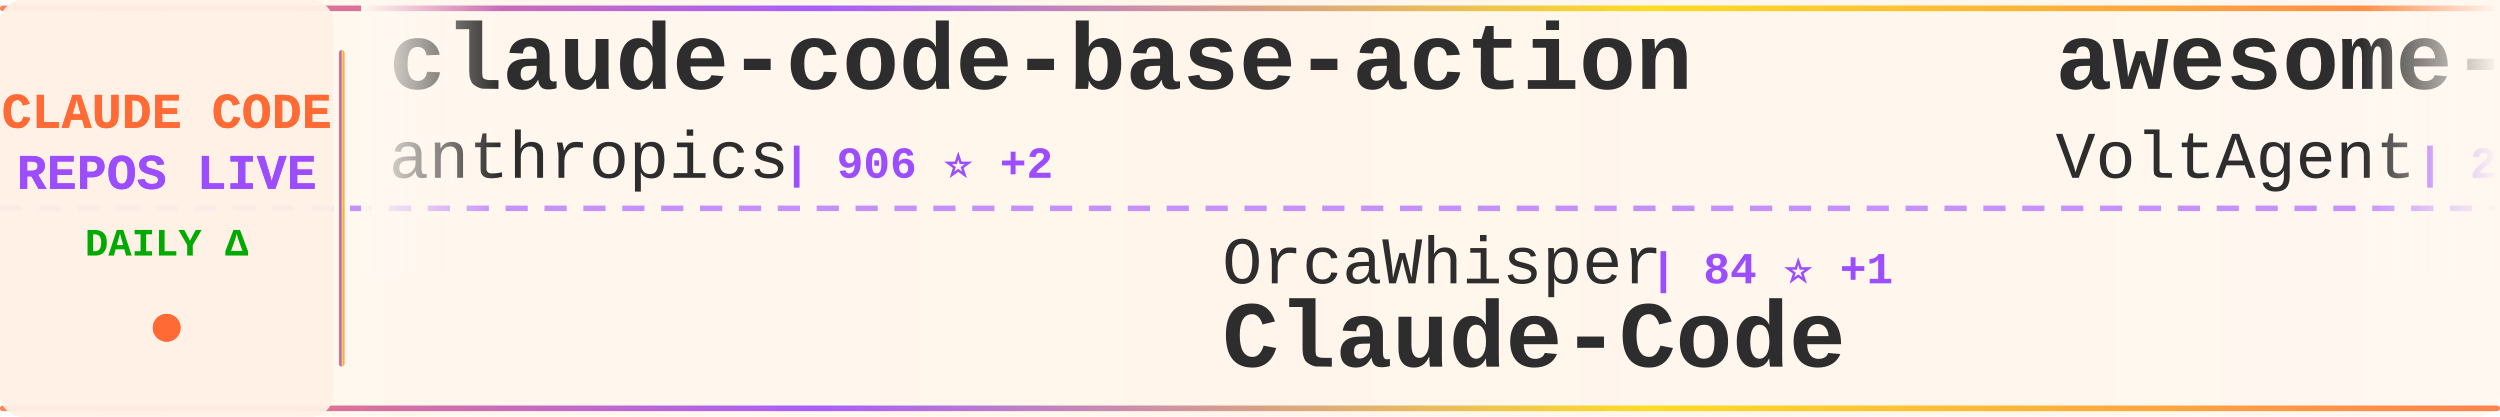
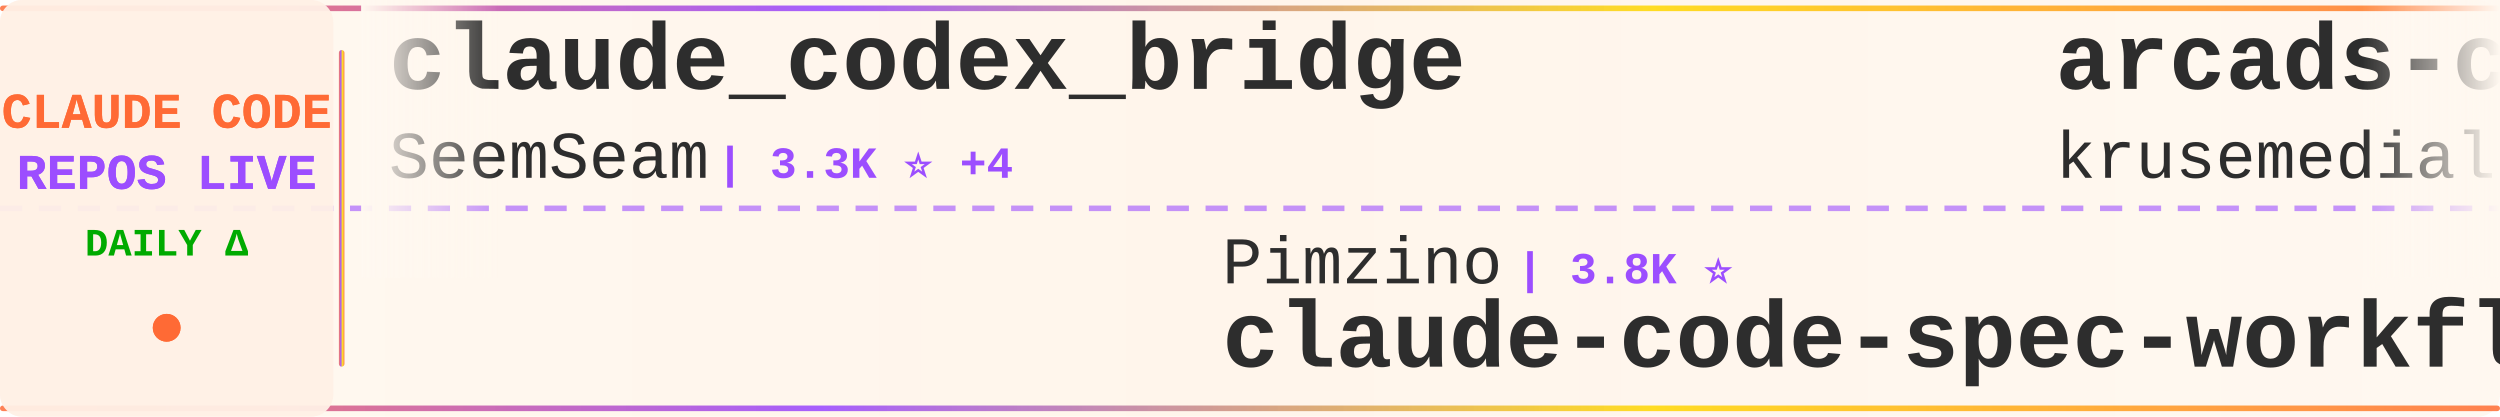
<svg xmlns="http://www.w3.org/2000/svg" width="900" height="150">
  <defs>
    <linearGradient id="tickerBg" x1="0%" y1="0%" x2="100%" y2="0%">
      <stop offset="0%" style="stop-color:#fff8f0;stop-opacity:0.98" />
      <stop offset="50%" style="stop-color:#fff5eb;stop-opacity:1" />
      <stop offset="100%" style="stop-color:#fff8f0;stop-opacity:0.98" />
    </linearGradient>
    <linearGradient id="borderGrad" x1="0%" y1="0%" x2="100%" y2="0%">
      <stop offset="0%" style="stop-color:#FF6B35;stop-opacity:0.85">
        <animate attributeName="stop-opacity" values="0.85;1;0.85" dur="2s" repeatCount="indefinite" />
      </stop>
      <stop offset="33%" style="stop-color:#9C4EFF;stop-opacity:0.9">
        <animate attributeName="stop-opacity" values="0.9;1;0.9" dur="2.2s" repeatCount="indefinite" />
      </stop>
      <stop offset="66%" style="stop-color:#FFD700;stop-opacity:0.85">
        <animate attributeName="stop-opacity" values="0.85;1;0.85" dur="1.8s" repeatCount="indefinite" />
      </stop>
      <stop offset="100%" style="stop-color:#FF6B35;stop-opacity:0.85">
        <animate attributeName="stop-opacity" values="0.85;1;0.85" dur="2s" repeatCount="indefinite" />
      </stop>
    </linearGradient>
    <filter id="textGlow">
      <feGaussianBlur stdDeviation="0.15" result="coloredBlur" />
      <feMerge>
        <feMergeNode in="coloredBlur" />
        <feMergeNode in="SourceGraphic" />
      </feMerge>
    </filter>
    <filter id="metricGlow">
      <feGaussianBlur stdDeviation="0.2" result="coloredBlur" />
      <feMerge>
        <feMergeNode in="coloredBlur" />
        <feMergeNode in="SourceGraphic" />
      </feMerge>
    </filter>
    <linearGradient id="leftFade" x1="0%" y1="0%" x2="100%" y2="0%">
      <stop offset="0%" style="stop-color:#fff8f0;stop-opacity:1" />
      <stop offset="100%" style="stop-color:#fff8f0;stop-opacity:0" />
    </linearGradient>
    <linearGradient id="rightFade" x1="0%" y1="0%" x2="100%" y2="0%">
      <stop offset="0%" style="stop-color:#fff8f0;stop-opacity:0" />
      <stop offset="100%" style="stop-color:#fff8f0;stop-opacity:1" />
    </linearGradient>
  </defs>
  <rect width="900" height="150" fill="url(#tickerBg)" rx="8" />
  <rect x="0" y="2" width="900" height="2" fill="url(#borderGrad)" rx="1" />
  <rect x="0" y="146" width="900" height="2" fill="url(#borderGrad)" rx="1" />
  <line x1="0" y1="75" x2="900" y2="75" stroke="#9C4EFF" stroke-width="2" stroke-dasharray="8 6" opacity="0.6" />
  <rect x="0" y="0" width="120" height="150" fill="#fff0e6" opacity="0.95" rx="8" />
  <text x="60" y="46" font-family="'Courier New', monospace" font-size="18" font-weight="bold" fill="#FF6B35" text-anchor="middle" filter="url(#textGlow)">
    CLAUDE CODE
  </text>
  <text x="60" y="68" font-family="'Courier New', monospace" font-size="18" font-weight="bold" fill="#9C4EFF" text-anchor="middle" filter="url(#textGlow)">
    REPOS LIVE
  </text>
  <text x="60" y="92" font-family="'Courier New', monospace" font-size="14" font-weight="bold" fill="#00aa00" text-anchor="middle">
    DAILY Δ
  </text>
  <circle cx="60" cy="118" r="5" fill="#FF6B35" filter="url(#metricGlow)">
    <animate attributeName="r" values="4;6;4" dur="1.5s" repeatCount="indefinite" />
    <animate attributeName="opacity" values="0.6;1;0.6" dur="1.5s" repeatCount="indefinite" />
  </circle>
  <rect x="122" y="18" width="2" height="114" fill="url(#borderGrad)" rx="1" />
  <clipPath id="tickerClip">
    <rect x="130" y="0" width="770" height="150" />
  </clipPath>
  <g clip-path="url(#tickerClip)">
    <g id="tickerItems">
      <animateTransform attributeName="transform" attributeType="XML" type="translate" from="0 0" to="-3000 0" dur="54s" repeatCount="indefinite" />
      <g transform="translate(0, 0)">
-         <text x="140" y="32" font-family="'Courier New', monospace" font-size="34" font-weight="bold" fill="#2d2d2d">claude-code-base-action</text>
-         <text x="140" y="64" font-family="'Courier New', monospace" font-size="24" font-weight="normal" fill="#2d2d2d" opacity="1.0">anthropics</text>
-         <text x="282" y="64" font-family="'Courier New', monospace" font-size="16" font-weight="bold" fill="#9C4EFF"> | 906 ⭐ +2</text>
+         <text x="140" y="32" font-family="'Courier New', monospace" font-size="34" font-weight="bold" fill="#2d2d2d">claude_codex_bridge</text>
+         <text x="140" y="64" font-family="'Courier New', monospace" font-size="24" font-weight="normal" fill="#2d2d2d" opacity="1.0">SeemSeam</text>
+         <text x="258" y="64" font-family="'Courier New', monospace" font-size="16" font-weight="bold" fill="#9C4EFF"> | 3.3K ⭐ +4</text>
      </g>
      <g transform="translate(300, 0)">
-         <text x="140" y="102" font-family="'Courier New', monospace" font-size="24" font-weight="normal" fill="#2d2d2d" opacity="1.0">OrcaWhisper</text>
-         <text x="294" y="102" font-family="'Courier New', monospace" font-size="16" font-weight="bold" fill="#9C4EFF"> | 84 ⭐ +1</text>
+         <text x="140" y="102" font-family="'Courier New', monospace" font-size="24" font-weight="normal" fill="#2d2d2d" opacity="1.0">Pimzino</text>
+         <text x="246" y="102" font-family="'Courier New', monospace" font-size="16" font-weight="bold" fill="#9C4EFF"> | 3.8K ⭐</text>
+         <text x="140" y="132" font-family="'Courier New', monospace" font-size="34" font-weight="bold" fill="#2d2d2d">claude-code-spec-workflo...</text>
+       </g>
+       <g transform="translate(600, 0)">
+         <text x="140" y="32" font-family="'Courier New', monospace" font-size="34" font-weight="bold" fill="#2d2d2d">arcads-claude-code</text>
+         <text x="140" y="64" font-family="'Courier New', monospace" font-size="24" font-weight="normal" fill="#2d2d2d" opacity="1.0">krusemediallc</text>
+         <text x="318" y="64" font-family="'Courier New', monospace" font-size="16" font-weight="bold" fill="#9C4EFF"> | 1.0K ⭐ +3</text>
+       </g>
+       <g transform="translate(900, 0)">
+         <text x="140" y="102" font-family="'Courier New', monospace" font-size="24" font-weight="normal" fill="#2d2d2d" opacity="1.0">davila7</text>
+         <text x="246" y="102" font-family="'Courier New', monospace" font-size="16" font-weight="bold" fill="#9C4EFF"> | 29.5K ⭐ +99</text>
+         <text x="140" y="132" font-family="'Courier New', monospace" font-size="34" font-weight="bold" fill="#2d2d2d">claude-code-templates</text>
+       </g>
+       <g transform="translate(1200, 0)">
+         <text x="140" y="32" font-family="'Courier New', monospace" font-size="34" font-weight="bold" fill="#2d2d2d">Claude-Code</text>
+         <text x="140" y="64" font-family="'Courier New', monospace" font-size="24" font-weight="normal" fill="#2d2d2d" opacity="1.0">KPR111</text>
+         <text x="234" y="64" font-family="'Courier New', monospace" font-size="16" font-weight="bold" fill="#9C4EFF"> | 18 ⭐</text>
+       </g>
+       <g transform="translate(1500, 0)">
+         <text x="140" y="102" font-family="'Courier New', monospace" font-size="24" font-weight="normal" fill="#2d2d2d" opacity="1.0">anthropics</text>
+         <text x="282" y="102" font-family="'Courier New', monospace" font-size="16" font-weight="bold" fill="#9C4EFF"> | 8.4K ⭐ +14</text>
+         <text x="140" y="132" font-family="'Courier New', monospace" font-size="34" font-weight="bold" fill="#2d2d2d">claude-code-action</text>
+       </g>
+       <g transform="translate(1800, 0)">
+         <text x="140" y="32" font-family="'Courier New', monospace" font-size="34" font-weight="bold" fill="#2d2d2d">claude-code-guide</text>
+         <text x="140" y="64" font-family="'Courier New', monospace" font-size="24" font-weight="normal" fill="#2d2d2d" opacity="1.0">Cranot</text>
+         <text x="234" y="64" font-family="'Courier New', monospace" font-size="16" font-weight="bold" fill="#9C4EFF"> | 2.8K ⭐ +1</text>
+       </g>
+       <g transform="translate(2100, 0)">
+         <text x="140" y="102" font-family="'Courier New', monospace" font-size="24" font-weight="normal" fill="#2d2d2d" opacity="1.0">pengchengneo</text>
+         <text x="306" y="102" font-family="'Courier New', monospace" font-size="16" font-weight="bold" fill="#9C4EFF"> | 1.7K ⭐ +9</text>
        <text x="140" y="132" font-family="'Courier New', monospace" font-size="34" font-weight="bold" fill="#2d2d2d">Claude-Code</text>
      </g>
-       <g transform="translate(600, 0)">
-         <text x="140" y="32" font-family="'Courier New', monospace" font-size="34" font-weight="bold" fill="#2d2d2d">awesome-claude-code-suba...</text>
-         <text x="140" y="64" font-family="'Courier New', monospace" font-size="24" font-weight="normal" fill="#2d2d2d" opacity="1.0">VoltAgent</text>
-         <text x="270" y="64" font-family="'Courier New', monospace" font-size="16" font-weight="bold" fill="#9C4EFF"> | 23.3K ⭐ +48</text>
-       </g>
-       <g transform="translate(900, 0)">
-         <text x="140" y="102" font-family="'Courier New', monospace" font-size="24" font-weight="normal" fill="#2d2d2d" opacity="1.0">OneRedOak</text>
-         <text x="270" y="102" font-family="'Courier New', monospace" font-size="16" font-weight="bold" fill="#9C4EFF"> | 3.9K ⭐ +2</text>
-         <text x="140" y="132" font-family="'Courier New', monospace" font-size="34" font-weight="bold" fill="#2d2d2d">claude-code-workflows</text>
-       </g>
-       <g transform="translate(1200, 0)">
-         <text x="140" y="32" font-family="'Courier New', monospace" font-size="34" font-weight="bold" fill="#2d2d2d">claude-code-source</text>
-         <text x="140" y="64" font-family="'Courier New', monospace" font-size="24" font-weight="normal" fill="#2d2d2d" opacity="1.0">JrCx7scC</text>
-         <text x="258" y="64" font-family="'Courier New', monospace" font-size="16" font-weight="bold" fill="#9C4EFF"> | 371 ⭐</text>
-       </g>
-       <g transform="translate(1500, 0)">
-         <text x="140" y="102" font-family="'Courier New', monospace" font-size="24" font-weight="normal" fill="#2d2d2d" opacity="1.0">luongnv89</text>
-         <text x="270" y="102" font-family="'Courier New', monospace" font-size="16" font-weight="bold" fill="#9C4EFF"> | 39.8K ⭐ +57</text>
-         <text x="140" y="132" font-family="'Courier New', monospace" font-size="34" font-weight="bold" fill="#2d2d2d">claude-howto</text>
-       </g>
-       <g transform="translate(1800, 0)">
-         <text x="140" y="32" font-family="'Courier New', monospace" font-size="34" font-weight="bold" fill="#2d2d2d">claude-skills</text>
-         <text x="140" y="64" font-family="'Courier New', monospace" font-size="24" font-weight="normal" fill="#2d2d2d" opacity="1.0">alirezarezvani</text>
-         <text x="330" y="64" font-family="'Courier New', monospace" font-size="16" font-weight="bold" fill="#9C4EFF"> | 22.6K ⭐ +71</text>
-       </g>
-       <g transform="translate(2100, 0)">
-         <text x="140" y="102" font-family="'Courier New', monospace" font-size="24" font-weight="normal" fill="#2d2d2d" opacity="1.0">fazxes</text>
-         <text x="234" y="102" font-family="'Courier New', monospace" font-size="16" font-weight="bold" fill="#9C4EFF"> | 225 ⭐</text>
-         <text x="140" y="132" font-family="'Courier New', monospace" font-size="34" font-weight="bold" fill="#2d2d2d">Claude-code</text>
-       </g>
      <g transform="translate(2400, 0)">
-         <text x="140" y="32" font-family="'Courier New', monospace" font-size="34" font-weight="bold" fill="#2d2d2d">pi-vs-claude-code</text>
-         <text x="140" y="64" font-family="'Courier New', monospace" font-size="24" font-weight="normal" fill="#2d2d2d" opacity="1.0">disler</text>
-         <text x="234" y="64" font-family="'Courier New', monospace" font-size="16" font-weight="bold" fill="#9C4EFF"> | 1.5K ⭐ +9</text>
+         <text x="140" y="32" font-family="'Courier New', monospace" font-size="34" font-weight="bold" fill="#2d2d2d">claude-code-router</text>
+         <text x="140" y="64" font-family="'Courier New', monospace" font-size="24" font-weight="normal" fill="#2d2d2d" opacity="1.0">musistudio</text>
+         <text x="282" y="64" font-family="'Courier New', monospace" font-size="16" font-weight="bold" fill="#9C4EFF"> | 35.8K ⭐ +38</text>
      </g>
      <g transform="translate(2700, 0)">
-         <text x="140" y="102" font-family="'Courier New', monospace" font-size="24" font-weight="normal" fill="#2d2d2d" opacity="1.0">Windy3f3f3f3f</text>
-         <text x="318" y="102" font-family="'Courier New', monospace" font-size="16" font-weight="bold" fill="#9C4EFF"> | 2.3K ⭐ +7</text>
-         <text x="140" y="132" font-family="'Courier New', monospace" font-size="34" font-weight="bold" fill="#2d2d2d">claude-code-from-scratch</text>
+         <text x="140" y="102" font-family="'Courier New', monospace" font-size="24" font-weight="normal" fill="#2d2d2d" opacity="1.0">alirezarezvani</text>
+         <text x="330" y="102" font-family="'Courier New', monospace" font-size="16" font-weight="bold" fill="#9C4EFF"> | 22.6K ⭐ +66</text>
+         <text x="140" y="132" font-family="'Courier New', monospace" font-size="34" font-weight="bold" fill="#2d2d2d">claude-skills</text>
      </g>
      <g transform="translate(3000, 0)">
-         <text x="140" y="32" font-family="'Courier New', monospace" font-size="34" font-weight="bold" fill="#2d2d2d">claude-code-base-action</text>
-         <text x="140" y="64" font-family="'Courier New', monospace" font-size="24" font-weight="normal" fill="#2d2d2d" opacity="1.0">anthropics</text>
-         <text x="282" y="64" font-family="'Courier New', monospace" font-size="16" font-weight="bold" fill="#9C4EFF"> | 906 ⭐ +2</text>
+         <text x="140" y="32" font-family="'Courier New', monospace" font-size="34" font-weight="bold" fill="#2d2d2d">claude_codex_bridge</text>
+         <text x="140" y="64" font-family="'Courier New', monospace" font-size="24" font-weight="normal" fill="#2d2d2d" opacity="1.0">SeemSeam</text>
+         <text x="258" y="64" font-family="'Courier New', monospace" font-size="16" font-weight="bold" fill="#9C4EFF"> | 3.3K ⭐ +4</text>
      </g>
      <g transform="translate(3300, 0)">
-         <text x="140" y="102" font-family="'Courier New', monospace" font-size="24" font-weight="normal" fill="#2d2d2d" opacity="1.0">OrcaWhisper</text>
-         <text x="294" y="102" font-family="'Courier New', monospace" font-size="16" font-weight="bold" fill="#9C4EFF"> | 84 ⭐ +1</text>
-         <text x="140" y="132" font-family="'Courier New', monospace" font-size="34" font-weight="bold" fill="#2d2d2d">Claude-Code</text>
+         <text x="140" y="102" font-family="'Courier New', monospace" font-size="24" font-weight="normal" fill="#2d2d2d" opacity="1.0">Pimzino</text>
+         <text x="246" y="102" font-family="'Courier New', monospace" font-size="16" font-weight="bold" fill="#9C4EFF"> | 3.8K ⭐</text>
+         <text x="140" y="132" font-family="'Courier New', monospace" font-size="34" font-weight="bold" fill="#2d2d2d">claude-code-spec-workflo...</text>
      </g>
      <g transform="translate(3600, 0)">
-         <text x="140" y="32" font-family="'Courier New', monospace" font-size="34" font-weight="bold" fill="#2d2d2d">awesome-claude-code-suba...</text>
-         <text x="140" y="64" font-family="'Courier New', monospace" font-size="24" font-weight="normal" fill="#2d2d2d" opacity="1.0">VoltAgent</text>
-         <text x="270" y="64" font-family="'Courier New', monospace" font-size="16" font-weight="bold" fill="#9C4EFF"> | 23.3K ⭐ +48</text>
+         <text x="140" y="32" font-family="'Courier New', monospace" font-size="34" font-weight="bold" fill="#2d2d2d">arcads-claude-code</text>
+         <text x="140" y="64" font-family="'Courier New', monospace" font-size="24" font-weight="normal" fill="#2d2d2d" opacity="1.0">krusemediallc</text>
+         <text x="318" y="64" font-family="'Courier New', monospace" font-size="16" font-weight="bold" fill="#9C4EFF"> | 1.0K ⭐ +3</text>
      </g>
      <g transform="translate(3900, 0)">
-         <text x="140" y="102" font-family="'Courier New', monospace" font-size="24" font-weight="normal" fill="#2d2d2d" opacity="1.0">OneRedOak</text>
-         <text x="270" y="102" font-family="'Courier New', monospace" font-size="16" font-weight="bold" fill="#9C4EFF"> | 3.9K ⭐ +2</text>
-         <text x="140" y="132" font-family="'Courier New', monospace" font-size="34" font-weight="bold" fill="#2d2d2d">claude-code-workflows</text>
+         <text x="140" y="102" font-family="'Courier New', monospace" font-size="24" font-weight="normal" fill="#2d2d2d" opacity="1.0">davila7</text>
+         <text x="246" y="102" font-family="'Courier New', monospace" font-size="16" font-weight="bold" fill="#9C4EFF"> | 29.5K ⭐ +99</text>
+         <text x="140" y="132" font-family="'Courier New', monospace" font-size="34" font-weight="bold" fill="#2d2d2d">claude-code-templates</text>
      </g>
    </g>
  </g>
  <rect x="130" y="0" width="50" height="100" fill="url(#leftFade)" />
  <rect x="850" y="0" width="50" height="100" fill="url(#rightFade)" />
</svg>
